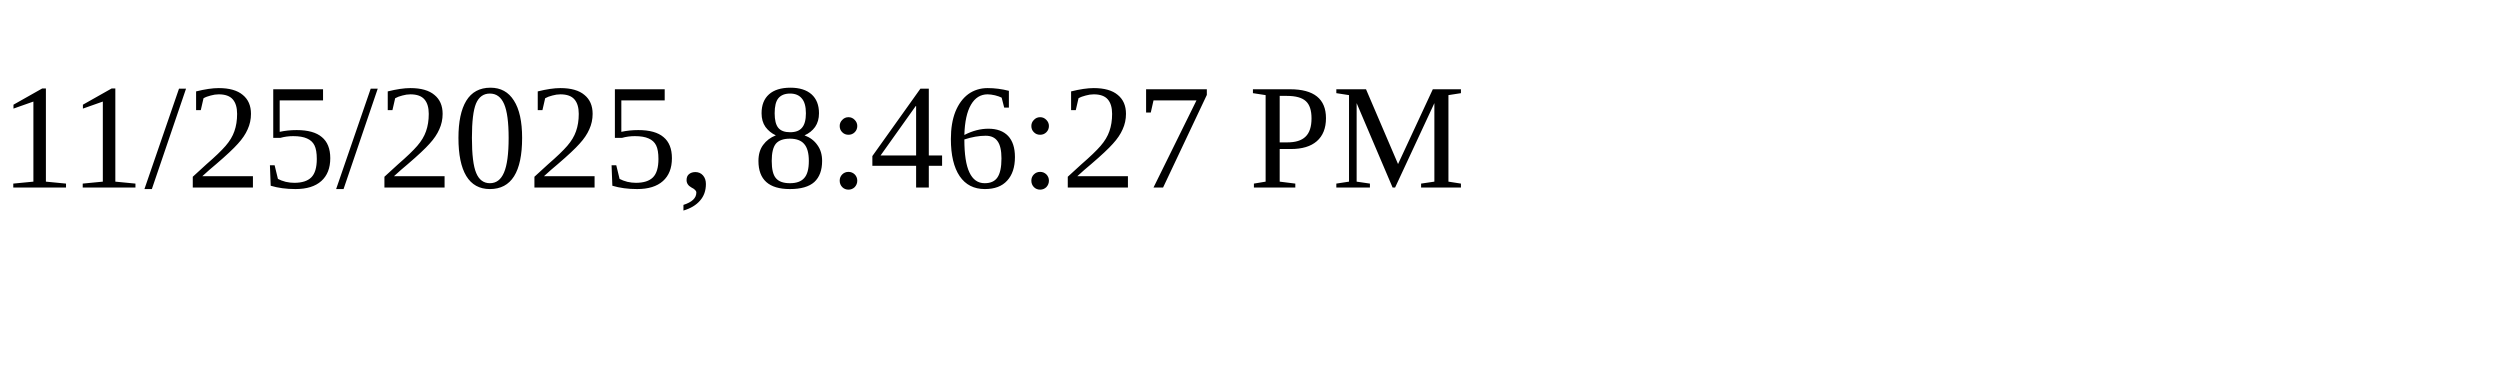
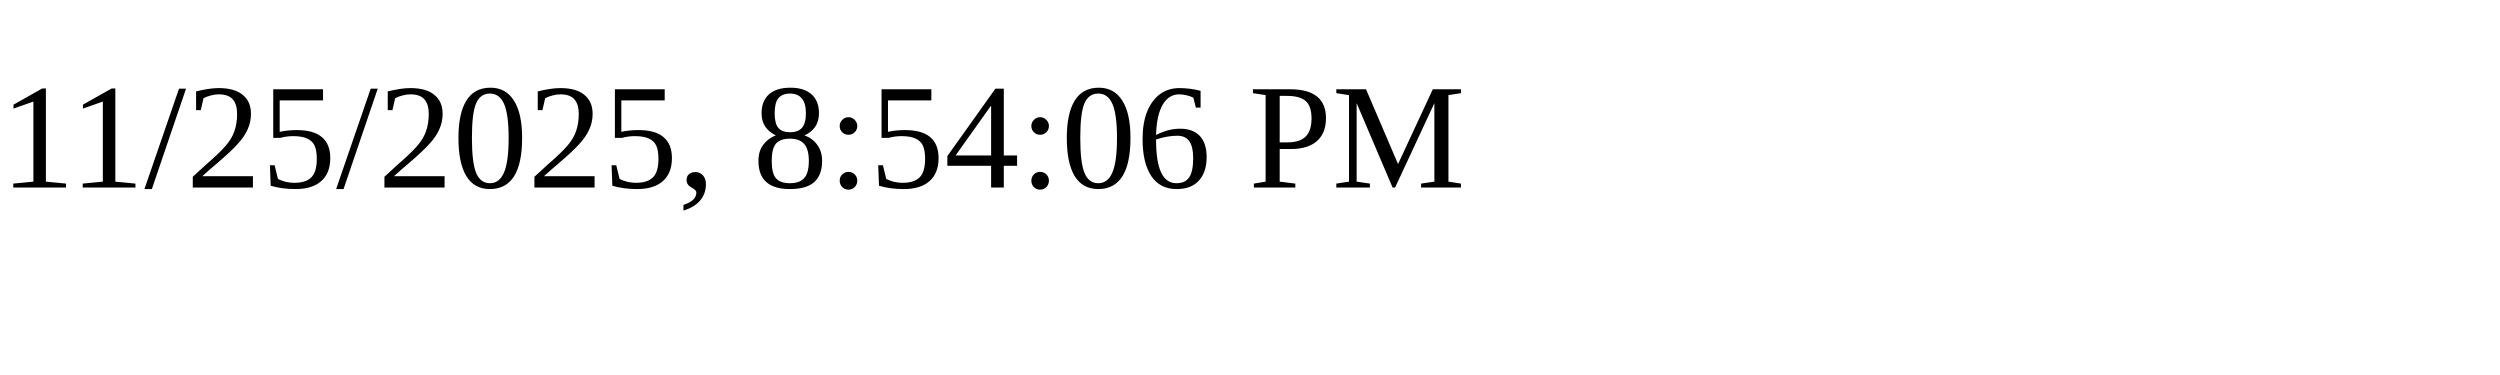
<svg xmlns="http://www.w3.org/2000/svg" height="30" width="200">
-   <text x="0" y="15">11/25/2025, 8:46:27 PM</text>
+   <text x="0" y="15">11/25/2025, 8:54:06 PM</text>
</svg>
